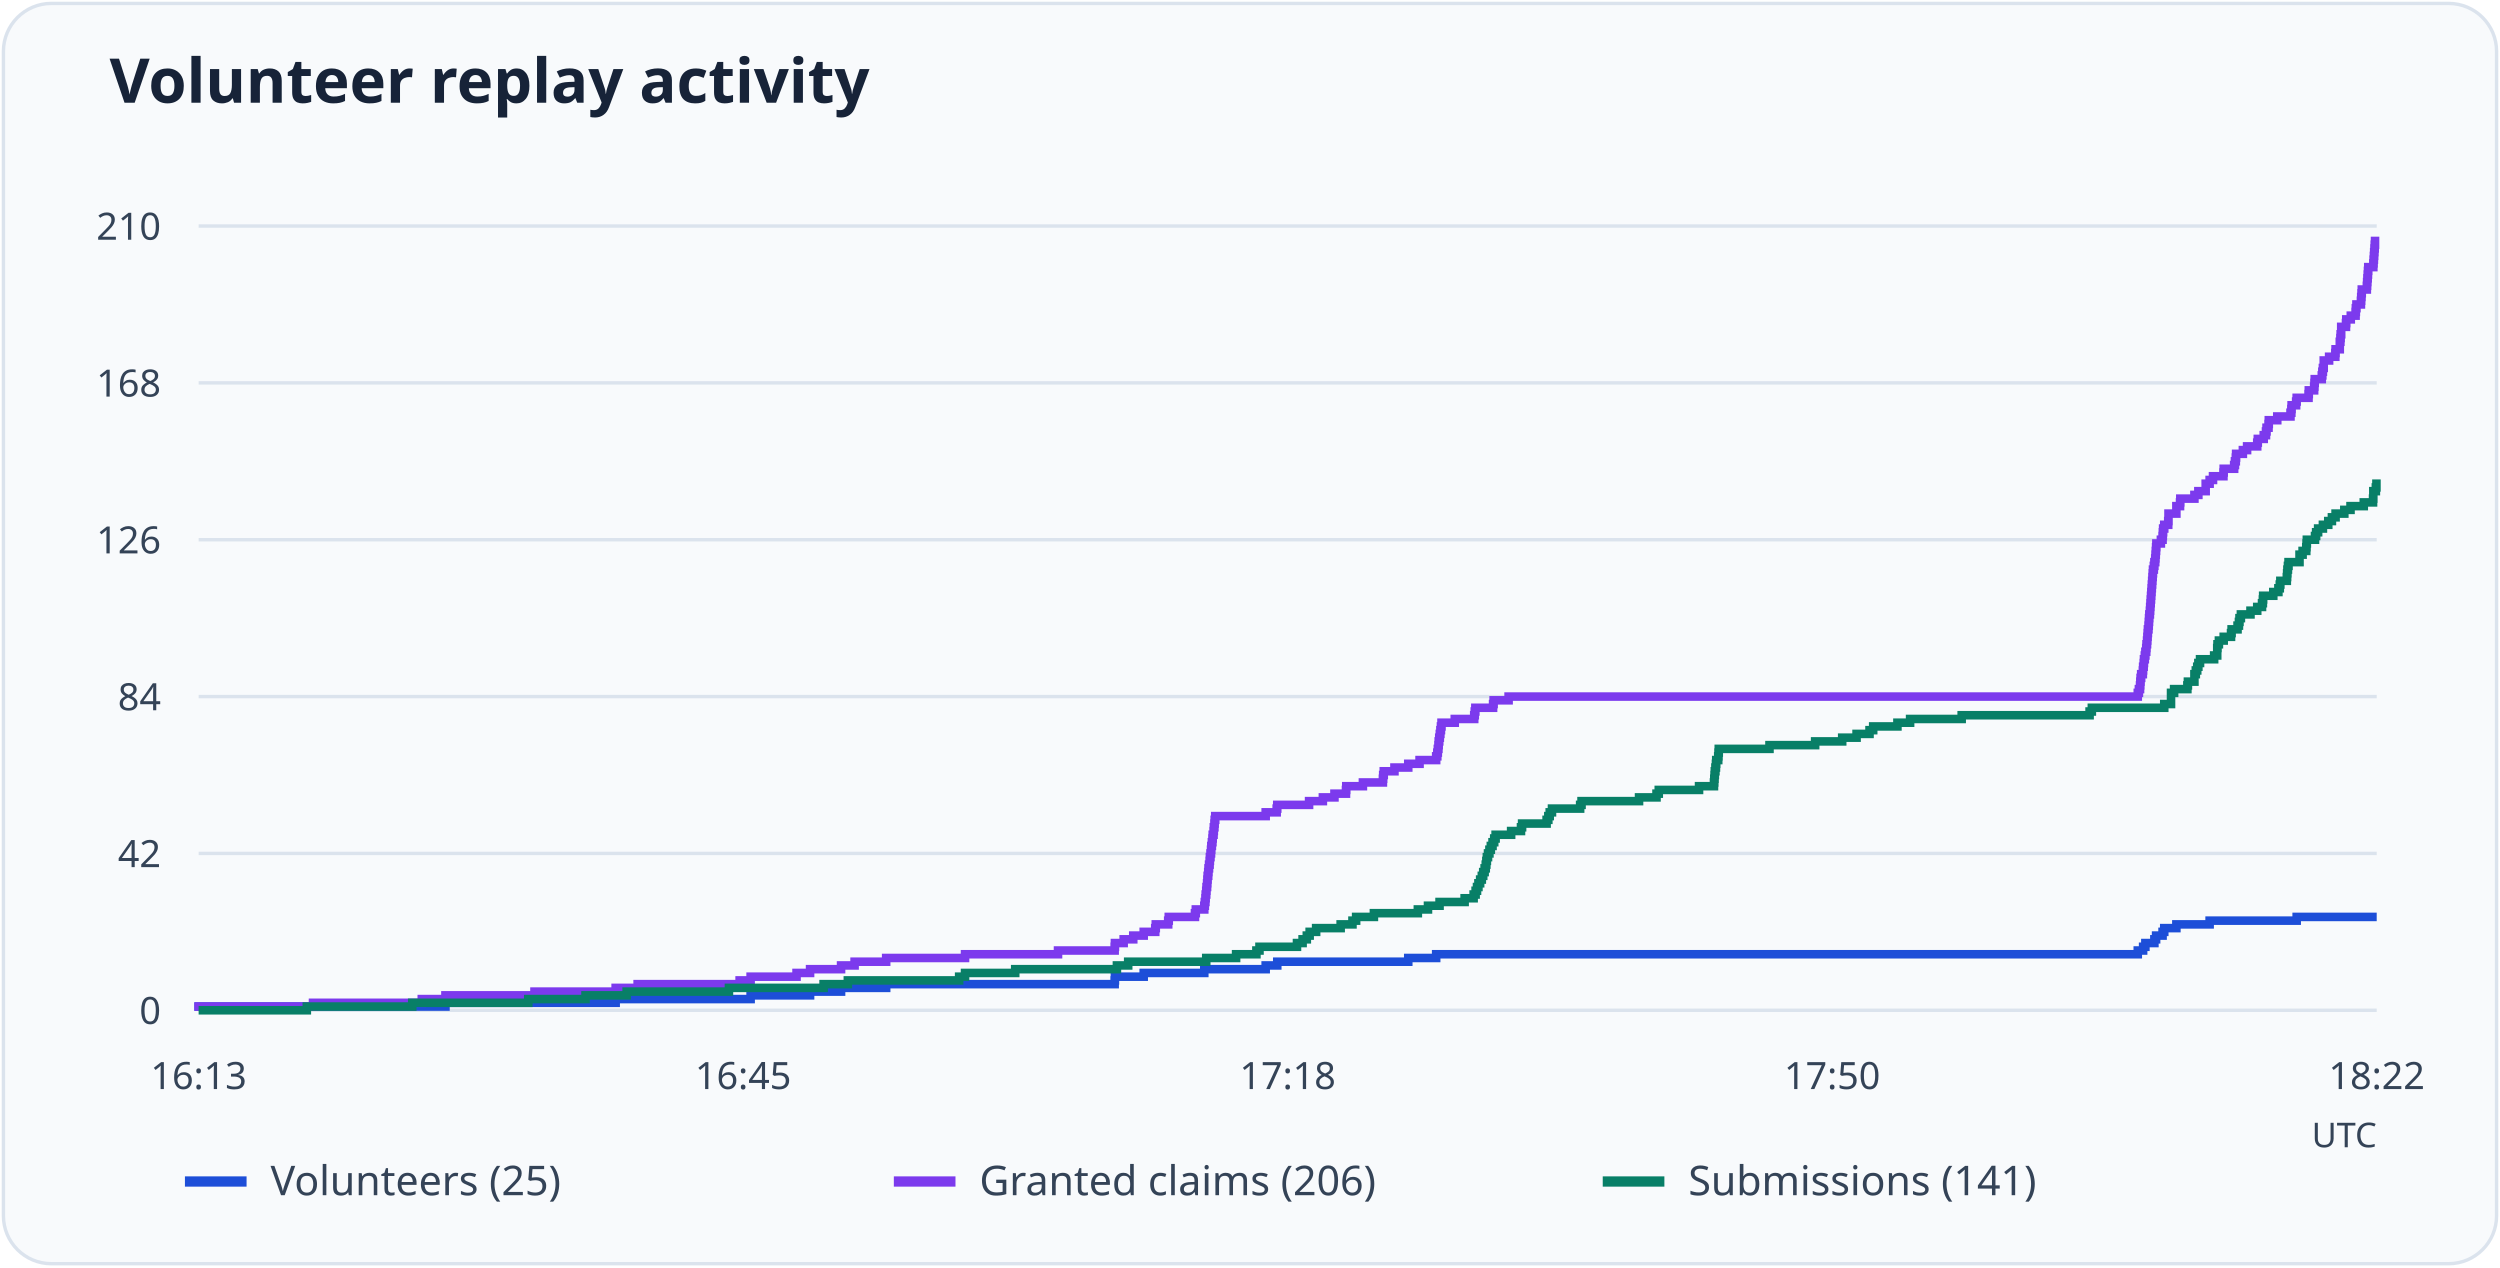
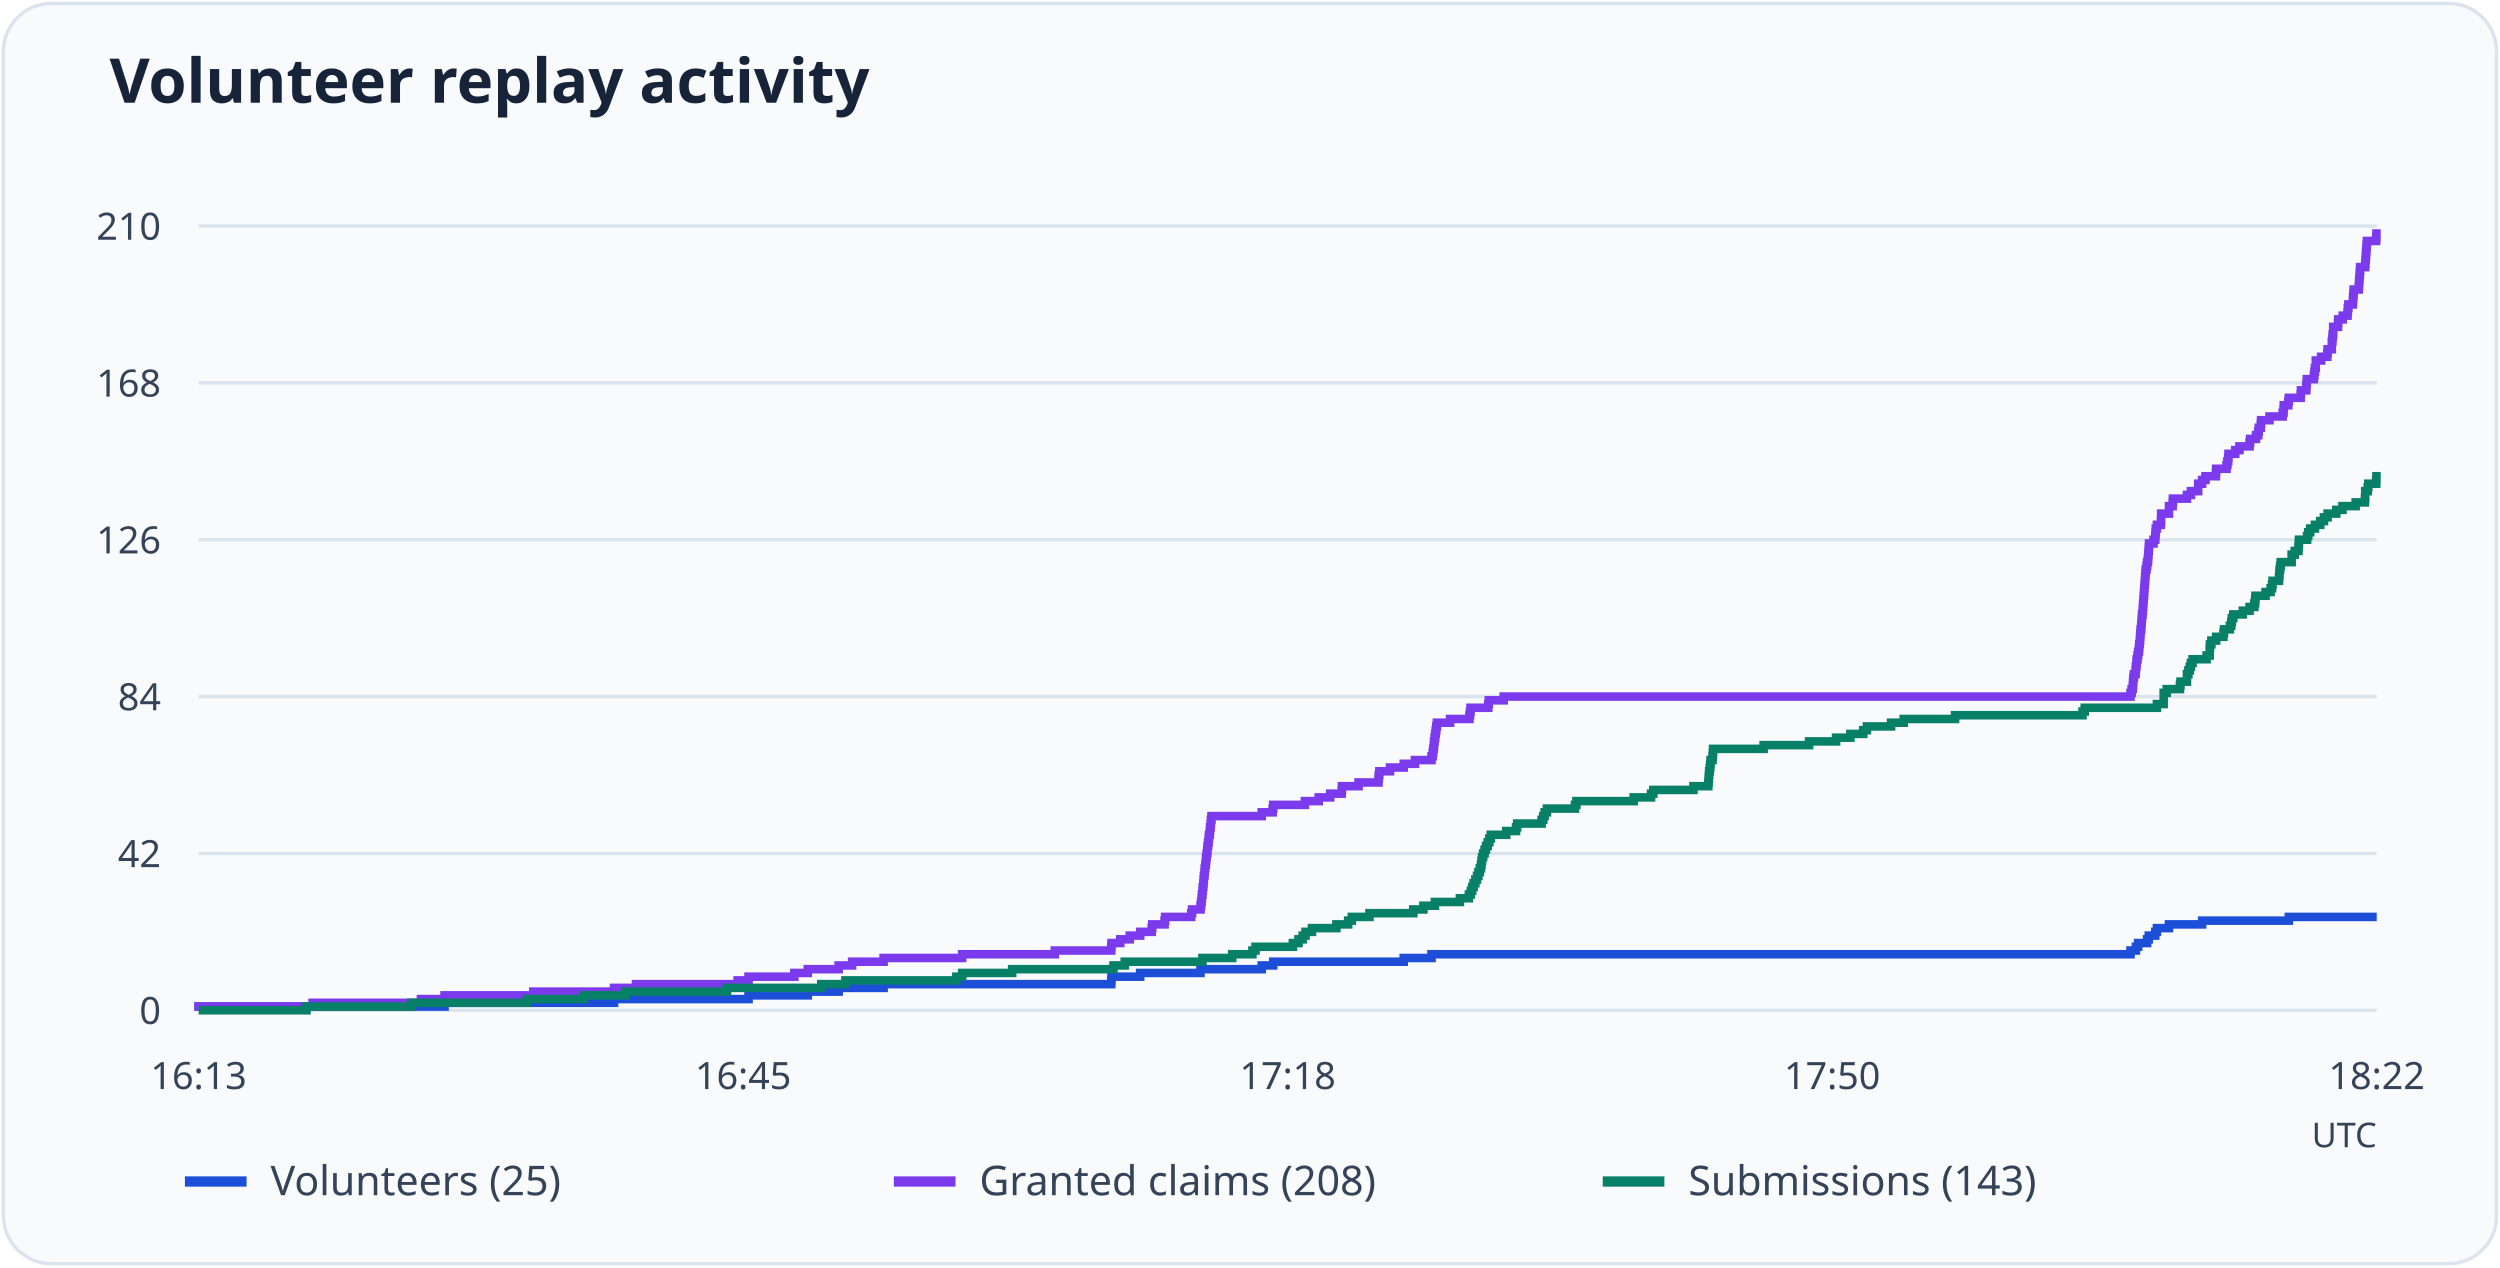
<svg xmlns="http://www.w3.org/2000/svg" viewBox="0 0 730 370" role="img" aria-labelledby="title desc">
  <rect x="1" y="1" width="728" height="368" rx="14" fill="#f8fafc" stroke="#dbe3ed" />
  <text x="32" y="30" font-family="system-ui, sans-serif" font-weight="600" font-size="18" fill="#172338">Volunteer replay activity</text>
  <path d="M58 295.0H694" stroke="#dbe3ed" />
  <text x="47" y="299.0" text-anchor="end" font-size="11" font-family="system-ui, sans-serif" fill="#344357">0</text>
  <path d="M58 249.2H694" stroke="#dbe3ed" />
  <text x="47" y="253.2" text-anchor="end" font-size="11" font-family="system-ui, sans-serif" fill="#344357">42</text>
  <path d="M58 203.4H694" stroke="#dbe3ed" />
  <text x="47" y="207.4" text-anchor="end" font-size="11" font-family="system-ui, sans-serif" fill="#344357">84</text>
  <path d="M58 157.6H694" stroke="#dbe3ed" />
  <text x="47" y="161.6" text-anchor="end" font-size="11" font-family="system-ui, sans-serif" fill="#344357">126</text>
  <path d="M58 111.8H694" stroke="#dbe3ed" />
  <text x="47" y="115.8" text-anchor="end" font-size="11" font-family="system-ui, sans-serif" fill="#344357">168</text>
  <path d="M58 66.0H694" stroke="#dbe3ed" />
  <text x="47" y="70.0" text-anchor="end" font-size="11" font-family="system-ui, sans-serif" fill="#344357">210</text>
  <text x="58.0" y="318" text-anchor="middle" font-size="11" font-family="system-ui, sans-serif" fill="#344357">16:13</text>
  <text x="217.0" y="318" text-anchor="middle" font-size="11" font-family="system-ui, sans-serif" fill="#344357">16:45</text>
  <text x="376.0" y="318" text-anchor="middle" font-size="11" font-family="system-ui, sans-serif" fill="#344357">17:18</text>
  <text x="535.0" y="318" text-anchor="middle" font-size="11" font-family="system-ui, sans-serif" fill="#344357">17:50</text>
  <text x="694.0" y="318" text-anchor="middle" font-size="11" font-family="system-ui, sans-serif" fill="#344357">18:22</text>
-   <path d="M58 295H58.00V293.91H130.07V292.82H179.77V291.73H219.18V290.64H236.54V289.55H245.59V288.46H258.76V287.37H325.48V286.28H325.56V285.19H333.96V284.10H351.65V283.00H369.58V281.91H372.96V280.82H411.21V279.73H419.36V278.64H624.23V277.55H625.79V276.46H626.45V275.37H629.08V274.28H629.58V273.19H631.47V272.10H631.96V271.01H635.50V269.92H645.21V268.83H670.63V267.74H694" fill="none" stroke="#1d4ed8" stroke-width="2.5" />
+   <path d="M58 295H58.00V293.91H129.81V292.82H179.31V291.73H218.58V290.64H235.87V289.55H244.89V288.46H258.01V287.37H324.48V286.28H324.56V285.19H332.93V284.10H350.55V283.00H368.42V281.91H371.78V280.82H409.89V279.73H418.01V278.64H622.11V277.55H623.67V276.46H624.33V275.37H626.95V274.28H627.44V273.19H629.33V272.10H629.82V271.01H633.34V269.92H643.02V268.83H668.34V267.74H694" fill="none" stroke="#1d4ed8" stroke-width="2.5" />
  <path d="M54 345h18" stroke="#1d4ed8" stroke-width="3" />
  <text x="79" y="349" font-size="12" font-family="system-ui, sans-serif" fill="#344357">Volunteers (25)</text>
-   <path d="M58 295H58.00V293.91H91.40V292.82H123.16V291.73H130.07V290.64H156.07V289.55H179.77V288.46H186.19V287.37H215.97V286.28H219.18V285.19H232.59V284.10H236.54V283.00H245.59V281.91H249.54V280.82H258.76V279.73H281.79V278.64H308.94V277.55H325.48V276.46H325.56V275.37H328.11V274.28H330.91V273.19H333.96V272.10H337.33V271.01H337.49V269.92H341.11V268.83H341.28V267.74H348.93V266.65H349.18V265.56H351.65V264.47H351.81V263.38H351.98V262.29H352.06V261.20H352.22V260.10H352.30V259.01H352.47V257.92H352.55V256.83H352.63V255.74H352.80V254.65H352.88V253.56H353.04V252.47H353.21V251.38H353.29V250.29H353.46V249.20H353.62V248.11H353.70V247.02H353.87V245.93H354.03V244.84H354.11V243.75H354.36V242.66H354.44V241.57H354.61V240.48H354.69V239.39H354.85V238.30H369.58V237.20H372.79V236.11H372.96V235.02H382.25V233.93H386.28V232.84H389.66V231.75H393.03V230.66H393.11V229.57H397.97V228.48H403.81V227.39H403.89V226.30H404.06V225.21H407.18V224.12H411.21V223.03H414.51V221.94H419.36V220.85H419.69V219.76H419.85V218.67H420.02V217.58H420.10V216.49H420.26V215.40H420.43V214.30H420.59V213.21H420.76V212.12H420.92V211.03H424.79V209.94H430.47V208.85H430.63V207.76H430.80V206.67H435.98V205.58H436.14V204.49H440.51V203.40H624.23V202.31H624.56V201.22H624.89V200.13H624.97V199.04H625.05V197.95H625.22V196.86H625.71V195.77H625.79V194.68H625.96V193.59H626.04V192.50H626.29V191.40H626.45V190.31H626.70V189.22H626.78V188.13H626.94V187.04H627.03V185.95H627.11V184.86H627.19V183.77H627.36V182.68H627.44V181.59H627.52V180.50H627.60V179.41H627.77V178.32H627.85V177.23H627.93V176.14H628.01V175.05H628.10V173.96H628.18V172.87H628.26V171.78H628.34V170.69H628.43V169.60H628.51V168.50H628.59V167.41H628.67V166.32H628.92V165.23H629.08V164.14H629.33V163.05H629.41V161.96H629.49V160.87H629.58V159.78H629.66V158.69H630.98V157.60H631.47V156.51H631.55V155.42H631.63V154.33H631.96V153.24H633.12V152.15H633.20V151.06H633.20V149.97H635.50V148.88H635.50V147.79H636.57V146.70H636.65V145.60H640.77V144.51H641.92V143.42H644.06V142.33H644.06V141.24H645.21V140.15H646.20V139.06H649.24V137.97H649.32V136.88H652.37V135.79H652.61V134.70H652.86V133.61H652.94V132.52H654.92V131.43H656.15V130.34H659.11V129.25H659.28V128.16H661.01V127.07H661.67V125.98H661.83V124.89H662.41V123.80H662.49V122.70H664.96V121.61H668.82V120.52H669.07V119.43H669.15V118.34H670.47V117.25H670.63V116.16H674.09V115.07H674.17V113.98H675.73V112.89H675.82V111.80H675.90V110.71H677.96V109.62H678.12V108.53H678.29V107.44H678.53V106.35H678.53V105.26H680.10V104.17H681.91V103.08H681.99V101.99H683.22V100.90H683.22V99.80H683.39V98.71H683.47V97.62H683.63V96.53H683.63V95.44H685.03V94.35H685.11V93.26H686.43V92.17H687.83V91.08H687.91V89.99H688.08V88.90H689.39V87.81H689.47V86.72H689.56V85.63H689.64V84.54H691.12V83.45H691.20V82.36H691.28V81.27H691.37V80.18H691.45V79.09H691.53V78.00H693.01V76.90H693.09V75.81H693.18V74.72H693.26V73.63H693.34V72.54H693.42V71.45H693.51V70.36H694" fill="none" stroke="#7c3aed" stroke-width="2.5" />
+   <path d="M58 295H58.00V293.91H91.28V292.82H122.92V291.73H129.81V290.64H155.71V289.55H179.31V288.46H185.71V287.37H215.38V286.28H218.58V285.19H231.94V284.10H235.87V283.00H244.89V281.91H248.82V280.82H258.01V279.73H280.96V278.64H308.01V277.55H324.48V276.46H324.56V275.37H327.11V274.28H329.89V273.19H332.93V272.10H336.29V271.01H336.45V269.92H340.06V268.83H340.22V267.74H347.84V266.65H348.09V265.56H350.55V264.47H350.71V263.38H350.88V262.29H350.96V261.20H351.12V260.10H351.20V259.01H351.37V257.92H351.45V256.83H351.53V255.74H351.70V254.65H351.78V253.56H351.94V252.47H352.11V251.38H352.19V250.29H352.35V249.20H352.52V248.11H352.60V247.02H352.76V245.93H352.93V244.84H353.01V243.75H353.25V242.66H353.34V241.57H353.50V240.48H353.58V239.39H353.75V238.30H368.42V237.20H371.61V236.11H371.78V235.02H381.04V233.93H385.06V232.84H388.42V231.75H391.78V230.66H391.86V229.57H396.70V228.48H402.52V227.39H402.60V226.30H402.76V225.21H405.88V224.12H409.89V223.03H413.17V221.94H418.01V220.85H418.34V219.76H418.50V218.67H418.67V217.58H418.75V216.49H418.91V215.40H419.07V214.30H419.24V213.21H419.40V212.12H419.57V211.03H423.42V209.94H429.08V208.85H429.24V207.76H429.40V206.67H434.57V205.58H434.73V204.49H439.08V203.40H622.11V202.31H622.44V201.22H622.77V200.13H622.85V199.04H622.93V197.95H623.10V196.86H623.59V195.77H623.67V194.68H623.83V193.59H623.92V192.50H624.16V191.40H624.33V190.31H624.57V189.22H624.65V188.13H624.82V187.04H624.90V185.95H624.98V184.86H625.06V183.77H625.23V182.68H625.31V181.59H625.39V180.50H625.47V179.41H625.64V178.32H625.72V177.23H625.80V176.14H625.88V175.05H625.97V173.96H626.05V172.87H626.13V171.78H626.21V170.69H626.29V169.60H626.38V168.50H626.46V167.41H626.54V166.32H626.79V165.23H626.95V164.14H627.19V163.05H627.28V161.96H627.36V160.87H627.44V159.78H627.52V158.69H628.83V157.60H629.33V156.51H629.41V155.42H629.49V154.33H629.82V153.24H630.97V152.15H631.05V151.06H631.05V149.97H633.34V148.88H633.34V147.79H634.41V146.70H634.49V145.60H638.59V144.51H639.74V143.42H641.87V142.33H641.87V141.24H643.02V140.15H644.00V139.06H647.03V137.97H647.11V136.88H650.15V135.79H650.39V134.70H650.64V133.61H650.72V132.52H652.69V131.43H653.92V130.34H656.87V129.25H657.03V128.16H658.75V127.07H659.41V125.98H659.57V124.89H660.15V123.80H660.23V122.70H662.69V121.61H666.54V120.52H666.79V119.43H666.87V118.34H668.18V117.25H668.34V116.16H671.79V115.07H671.87V113.98H673.43V112.89H673.51V111.80H673.59V110.71H675.64V109.62H675.80V108.53H675.97V107.44H676.21V106.35H676.21V105.26H677.77V104.17H679.57V103.08H679.66V101.99H680.88V100.90H680.88V99.80H681.05V98.71H681.13V97.62H681.29V96.53H681.29V95.44H682.69V94.35H682.77V93.26H684.08V92.17H685.48V91.08H685.56V89.99H685.72V88.90H687.03V87.81H687.11V86.72H687.20V85.63H687.28V84.54H688.75V83.45H688.84V82.36H688.92V81.27H689.00V80.18H689.08V79.09H689.16V78.00H690.64V76.90H690.72V75.81H690.80V74.72H690.89V73.63H690.97V72.54H691.05V71.45H691.13V70.36H693.84V69.27H693.92V68.18H694" fill="none" stroke="#7c3aed" stroke-width="2.5" />
  <path d="M261 345h18" stroke="#7c3aed" stroke-width="3" />
-   <text x="286" y="349" font-size="12" font-family="system-ui, sans-serif" fill="#344357">Granted claims (206)</text>
-   <path d="M58 295H89.59V293.91H120.37V292.82H154.26V291.73H170.97V290.64H182.98V289.55H212.85V288.46H240.49V287.37H247.57V286.28H280.07V285.19H281.79V284.10H296.44V283.00H326.14V281.91H329.43V280.82H352.22V279.73H360.94V278.64H366.87V277.55H367.77V276.46H378.72V275.37H380.36V274.28H381.59V273.19H382.42V272.10H384.31V271.01H391.47V269.92H394.92V268.83H395.99V267.74H401.18V266.65H414.01V265.56H416.97V264.47H420.35V263.38H427.67V262.29H430.30V261.20H430.88V260.10H431.29V259.01H431.70V257.92H432.20V256.83H432.69V255.74H433.10V254.65H433.51V253.56H433.84V252.47H434.01V251.38H434.17V250.29H434.50V249.20H434.91V248.11H435.32V247.02H435.82V245.93H436.31V244.84H436.72V243.75H441.25V242.66H444.13V241.57H444.45V240.48H451.61V239.39H452.11V238.30H452.52V237.20H453.18V236.11H461.40V235.02H461.81V233.93H478.60V232.84H483.70V231.75H484.36V230.66H496.12V229.57H500.48V228.48H500.57V227.39H500.65V226.30H500.73V225.21H500.90V224.12H501.06V223.03H501.14V221.94H501.72V220.85H501.80V219.76H501.88V218.67H516.69V217.58H530.02V216.49H537.92V215.40H542.12V214.30H545.90V213.21H546.97V212.12H554.05V211.03H557.75V209.94H572.81V208.85H610.16V207.76H610.82V206.67H631.96V205.58H633.94V204.49H633.94V203.40H633.94V202.31H634.84V201.22H638.71V200.13H638.87V199.04H640.77V197.95H640.77V196.86H641.18V195.77H641.59V194.68H641.92V193.59H642.41V192.50H646.53V191.40H647.43V190.31H647.43V189.22H647.51V188.13H647.92V187.04H649.32V185.95H651.46V184.86H651.63V183.77H653.36V182.68H653.77V181.59H653.93V180.50H654.34V179.41H657.14V178.32H659.11V177.23H660.51V176.14H660.76V175.05H660.84V173.96H663.80V172.87H665.29V171.78H665.70V170.69H665.86V169.60H667.75V168.50H667.84V167.41H667.92V166.32H668.08V165.23H668.25V164.14H671.46V163.05H671.46V161.96H672.36V160.87H673.43V159.78H673.51V158.69H673.60V157.60H675.98V156.51H676.31V155.42H676.89V154.33H678.29V153.24H679.85V152.15H680.92V151.06H681.99V149.97H684.54V148.88H686.35V147.79H690.22V146.70H692.93V145.60H693.01V144.51H693.01V143.42H693.75V142.33H693.92V141.24H694" fill="none" stroke="#087f67" stroke-width="2.5" />
+   <text x="286" y="349" font-size="12" font-family="system-ui, sans-serif" fill="#344357">Granted claims (208)</text>
+   <path d="M58 295H89.48V293.91H120.13V292.82H153.90V291.73H170.54V290.64H182.51V289.55H212.27V288.46H239.81V287.37H246.86V286.28H279.24V285.19H280.96V284.10H295.55V283.00H325.14V281.91H328.42V280.82H351.12V279.73H359.81V278.64H365.71V277.55H366.61V276.46H377.52V275.37H379.16V274.28H380.39V273.19H381.21V272.10H383.09V271.01H390.22V269.92H393.66V268.83H394.73V267.74H399.89V266.65H412.68V265.56H415.63V264.47H418.99V263.38H426.29V262.29H428.91V261.20H429.48V260.10H429.89V259.01H430.30V257.92H430.80V256.83H431.29V255.74H431.70V254.65H432.11V253.56H432.44V252.47H432.60V251.38H432.76V250.29H433.09V249.20H433.50V248.11H433.91V247.02H434.40V245.93H434.89V244.84H435.30V243.75H439.81V242.66H442.68V241.57H443.01V240.48H450.14V239.39H450.63V238.30H451.04V237.20H451.70V236.11H459.90V235.02H460.31V233.93H477.03V232.84H482.11V231.75H482.77V230.66H494.49V229.57H498.83V228.48H498.91V227.39H498.99V226.30H499.08V225.21H499.24V224.12H499.40V223.03H499.49V221.94H500.06V220.85H500.14V219.76H500.22V218.67H514.98V217.58H528.26V216.49H536.13V215.40H540.31V214.30H544.08V213.21H545.14V212.12H552.19V211.03H555.88V209.94H570.88V208.85H608.10V207.76H608.75V206.67H629.82V205.58H631.79V204.49H631.79V203.40H631.79V202.31H632.69V201.22H636.54V200.13H636.70V199.04H638.59V197.95H638.59V196.86H639.00V195.77H639.41V194.68H639.74V193.59H640.23V192.50H644.33V191.40H645.23V190.31H645.23V189.22H645.31V188.13H645.72V187.04H647.11V185.95H649.24V184.86H649.41V183.77H651.13V182.68H651.54V181.59H651.70V180.50H652.11V179.41H654.90V178.32H656.87V177.23H658.26V176.14H658.51V175.05H658.59V173.96H661.54V172.87H663.02V171.78H663.43V170.69H663.59V169.60H665.47V168.50H665.56V167.41H665.64V166.32H665.80V165.23H665.97V164.14H669.16V163.05H669.16V161.96H670.06V160.87H671.13V159.78H671.21V158.69H671.29V157.60H673.67V156.51H674.00V155.42H674.57V154.33H675.97V153.24H677.52V152.15H678.59V151.06H679.66V149.97H682.20V148.88H684.00V147.79H687.85V146.70H690.56V145.60H690.64V144.51H690.64V143.42H691.38V142.33H691.54V141.24H693.84V140.15H693.92V139.06H694" fill="none" stroke="#087f67" stroke-width="2.5" />
  <path d="M468 345h18" stroke="#087f67" stroke-width="3" />
-   <text x="493" y="349" font-size="12" font-family="system-ui, sans-serif" fill="#344357">Submissions (141)</text>
+   <text x="493" y="349" font-size="12" font-family="system-ui, sans-serif" fill="#344357">Submissions (143)</text>
  <text x="694" y="335" text-anchor="end" font-size="10" font-family="system-ui, sans-serif" fill="#344357">UTC</text>
</svg>
